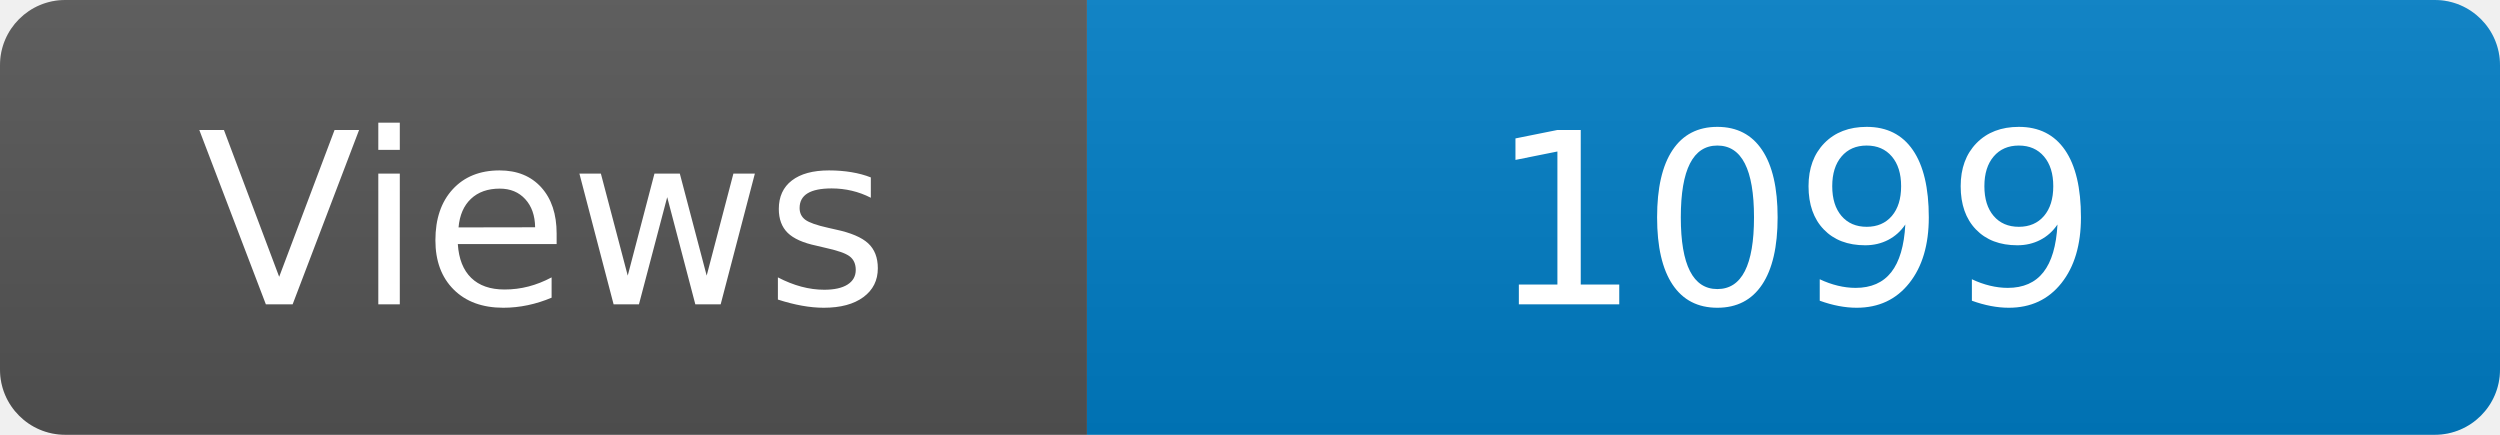
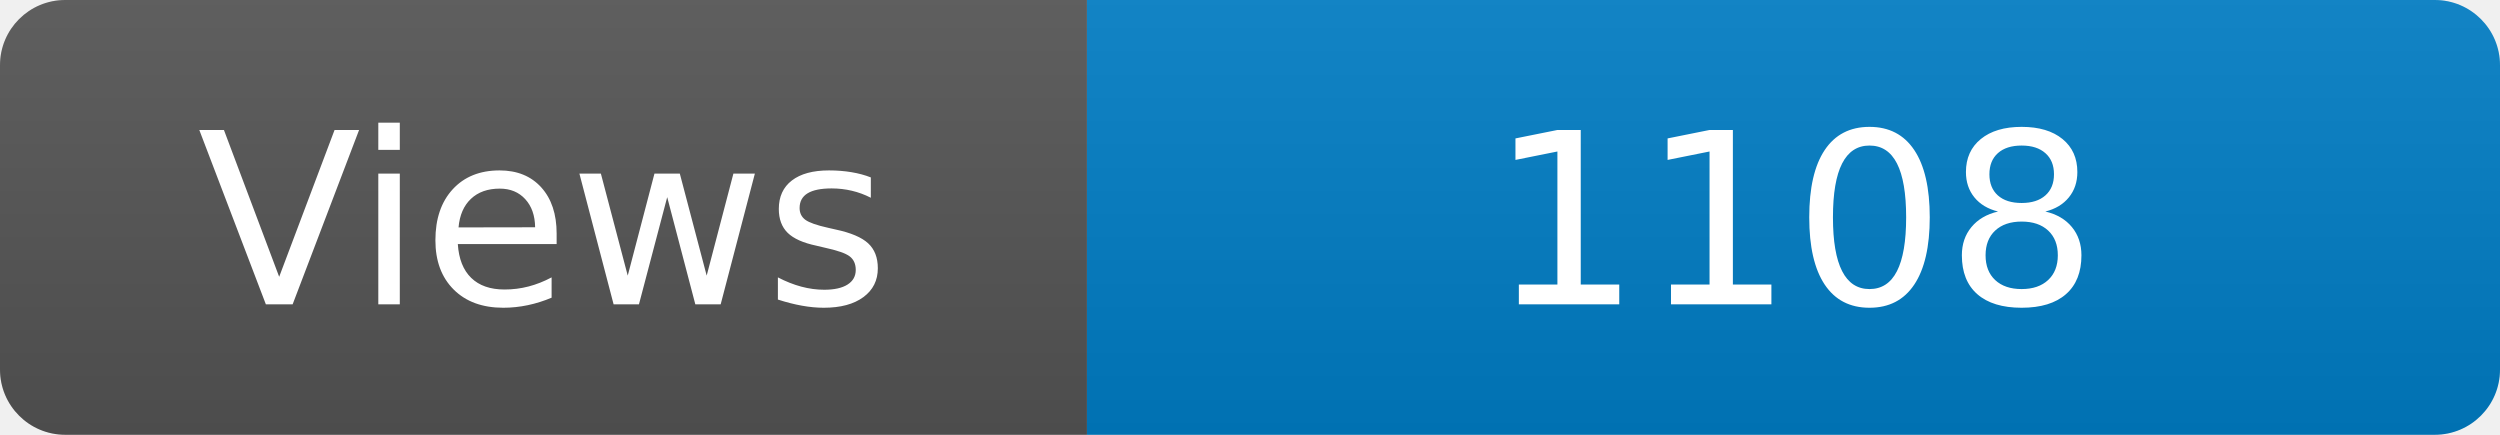
<svg xmlns="http://www.w3.org/2000/svg" width="115" height="20" role="img" aria-label="Maintained?: yes">
  <linearGradient id="s" x2="0" y2="100%">
    <stop offset="0" stop-color="#bbb" stop-opacity=".1" />
    <stop offset="1" stop-opacity=".1" />
  </linearGradient>
  <clipPath id="r">
    <rect width="115" height="20" rx="3" fill="#fff" />
  </clipPath>
  <g clip-path="url(#r)">
    <rect width="50" height="20" fill="#555" />
    <rect x="50" width="160" height="20" fill="#007ec6" />
    <rect width="115" height="20" fill="url(#s)" />
  </g>
  <g fill="#fff" text-anchor="middle" font-family="Verdana,Geneva,DejaVu Sans,sans-serif" font-size="110">
    <text x="250" y="140" transform="scale(.1)" fill="#fff">Views</text>
-     <text x="825" y="140" transform="scale(.1)" fill="#fff">1099</text>
+     <text x="825" y="140" transform="scale(.1)" fill="#fff">1108</text>
  </g>
</svg>
